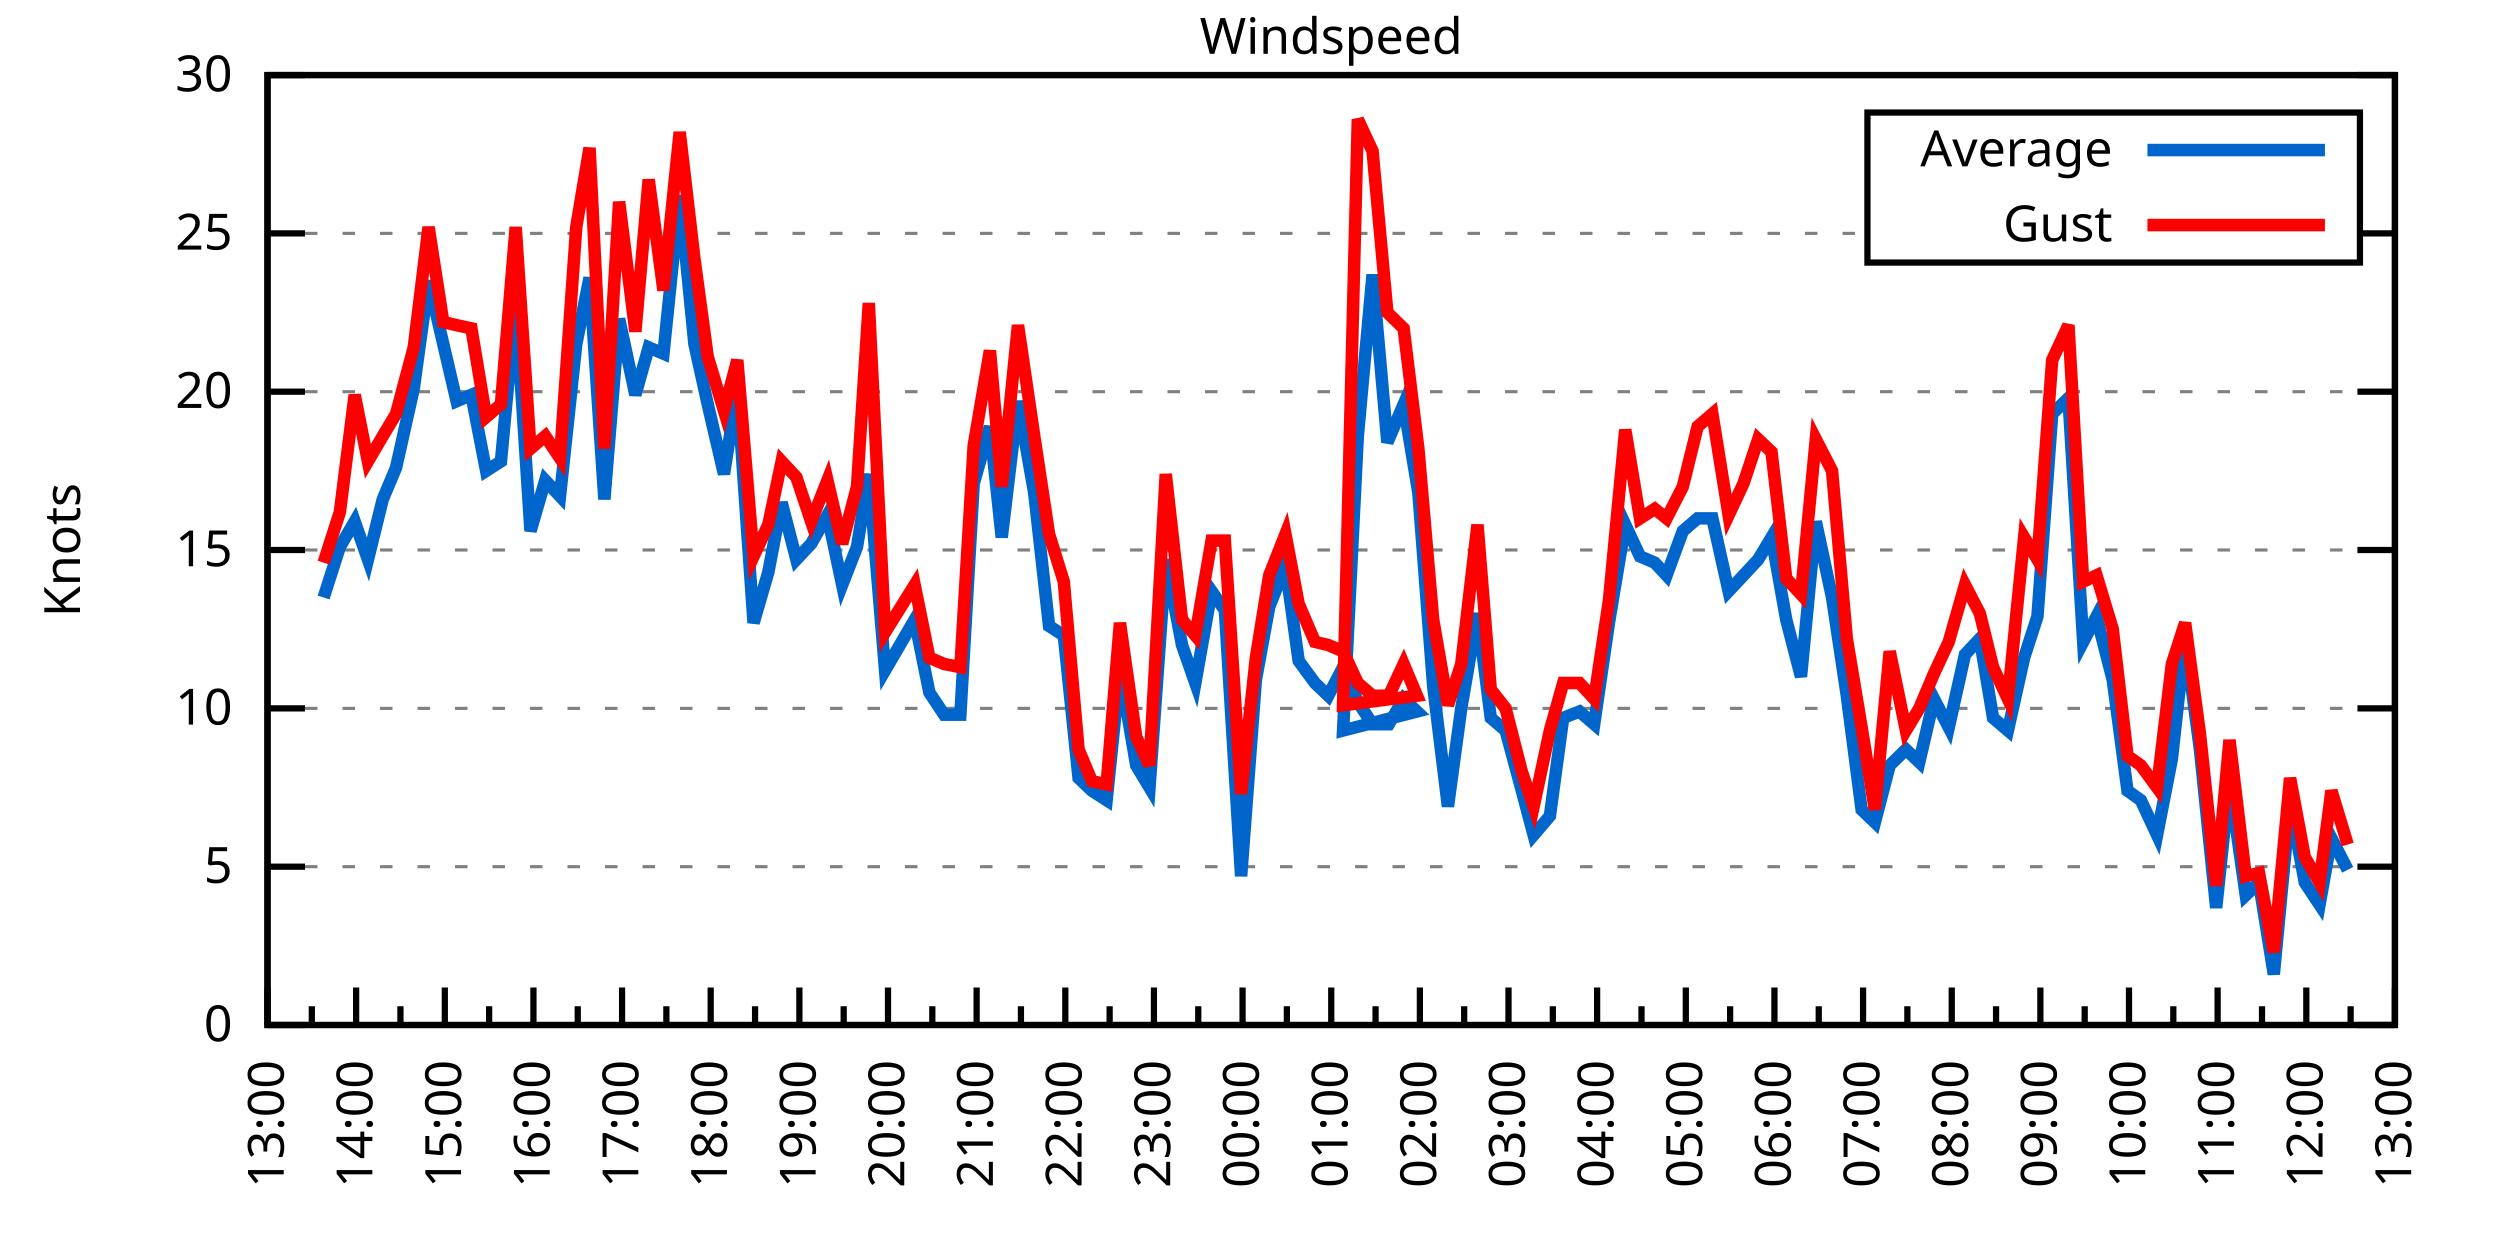
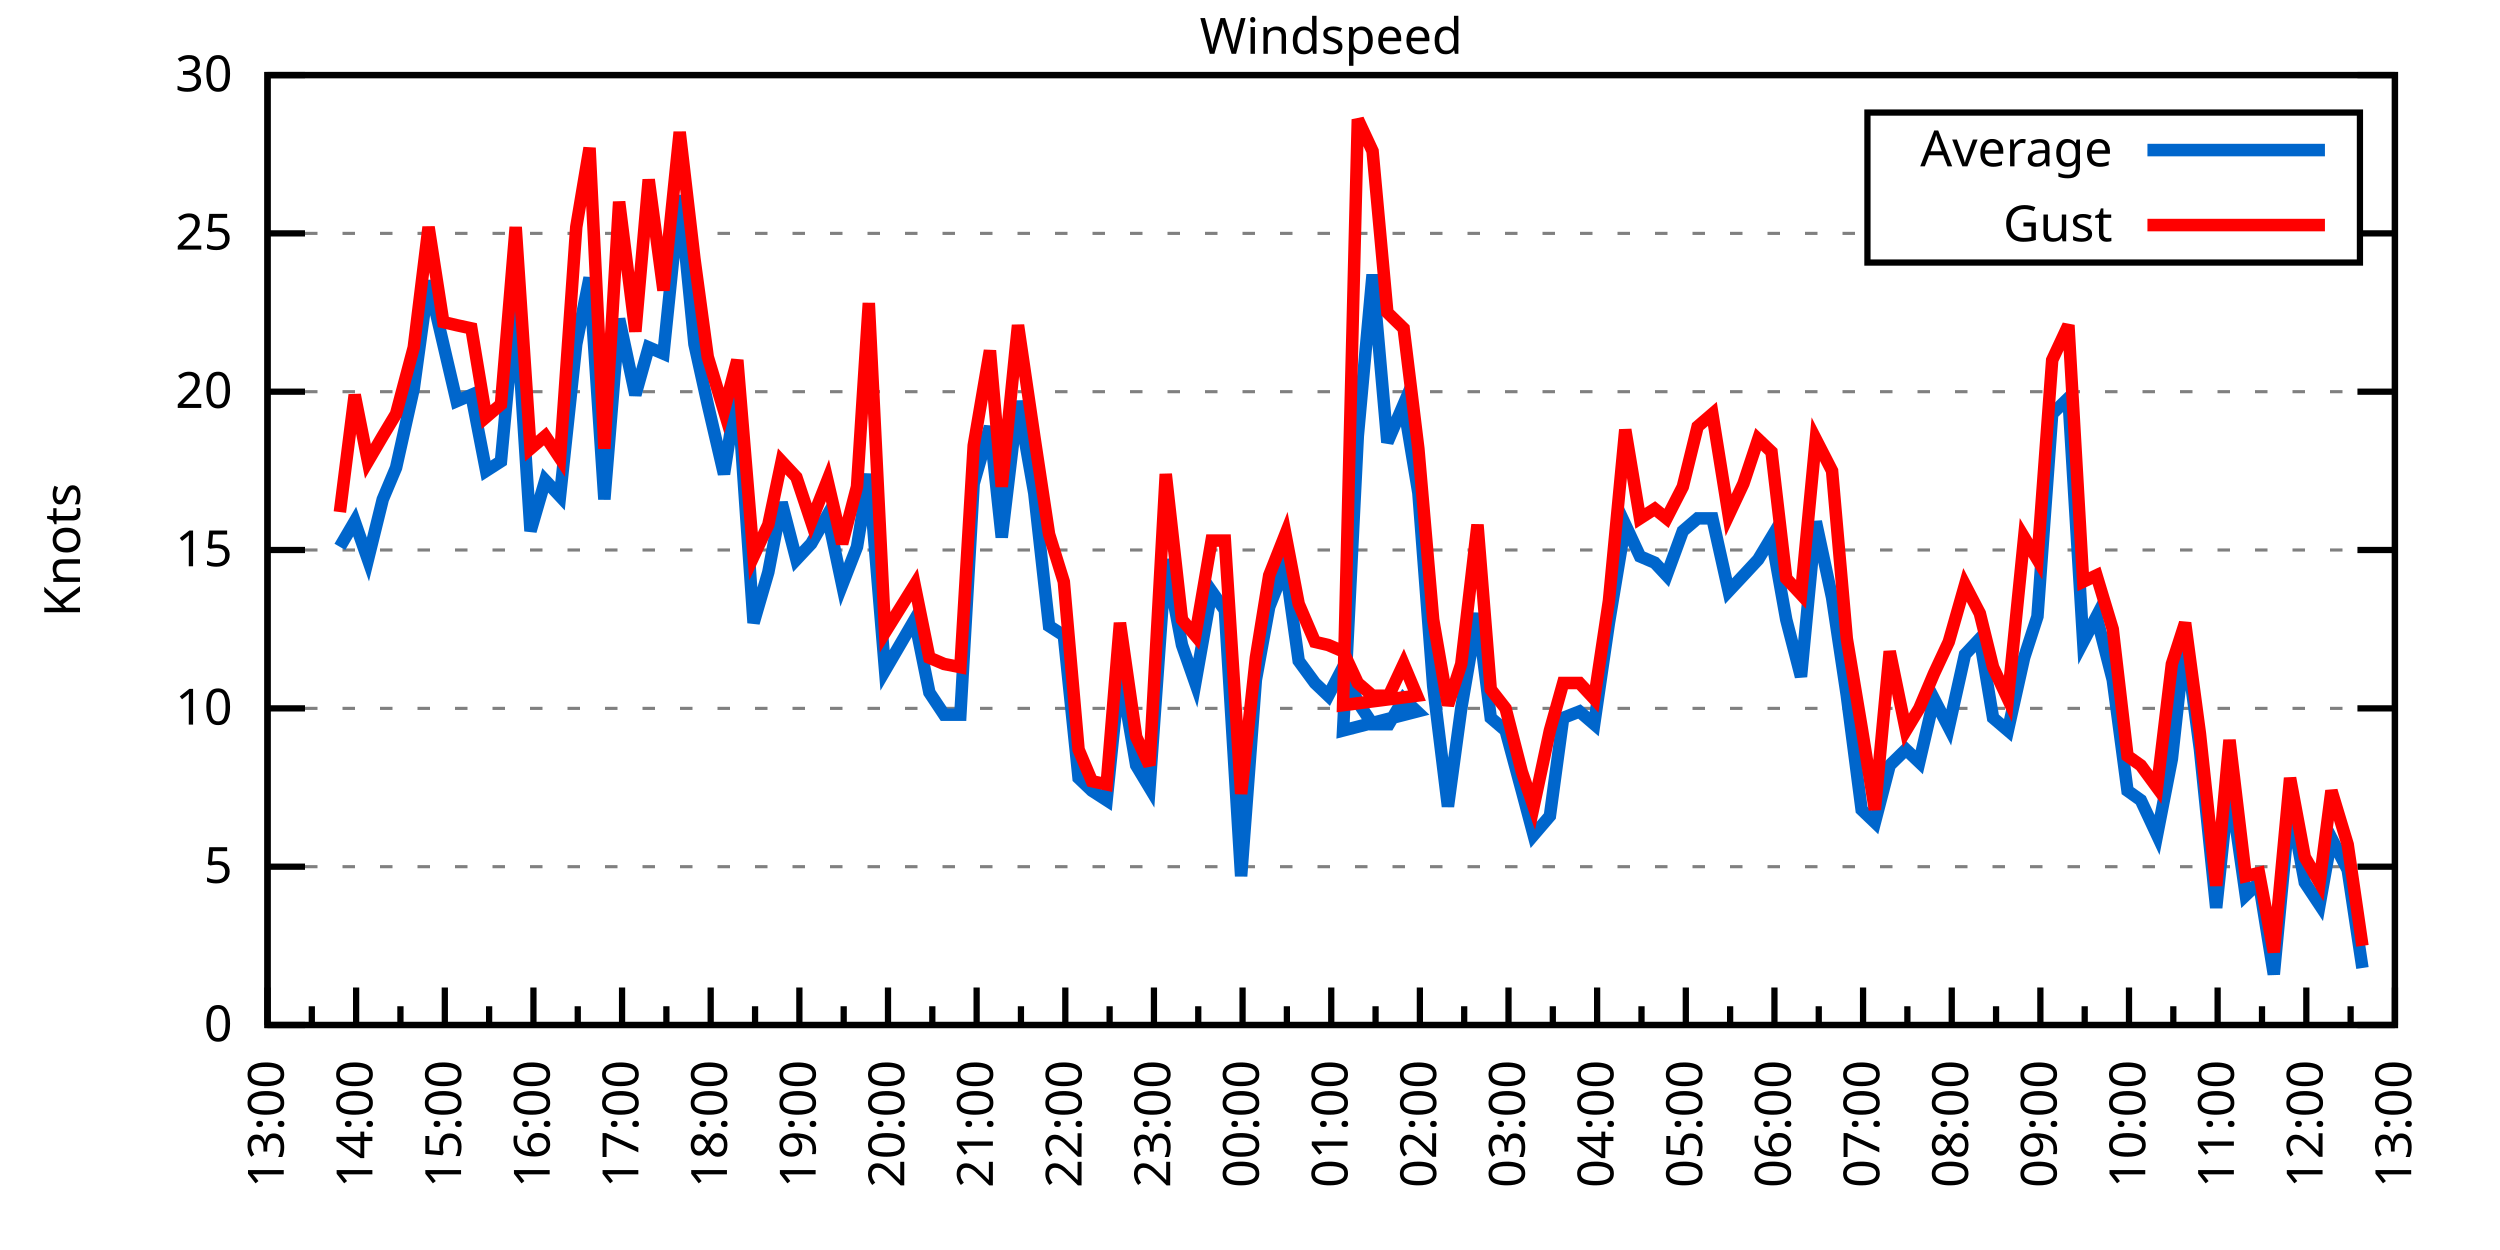
<svg xmlns="http://www.w3.org/2000/svg" xmlns:xlink="http://www.w3.org/1999/xlink" width="400" height="200" viewBox="0 0 400 200">
  <g id="gnuplot_canvas">
    <rect x="0" y="0" width="400" height="200" fill="none" />
    <defs>
      <circle id="gpDot" r="0.5" stroke-width="0.5" stroke="currentColor" />
      <path id="gpPt0" stroke-width="0.333" stroke="currentColor" d="M-1,0 h2 M0,-1 v2" />
      <path id="gpPt1" stroke-width="0.333" stroke="currentColor" d="M-1,-1 L1,1 M1,-1 L-1,1" />
      <path id="gpPt2" stroke-width="0.333" stroke="currentColor" d="M-1,0 L1,0 M0,-1 L0,1 M-1,-1 L1,1 M-1,1 L1,-1" />
      <rect id="gpPt3" stroke-width="0.333" stroke="currentColor" x="-1" y="-1" width="2" height="2" />
      <rect id="gpPt4" stroke-width="0.333" stroke="currentColor" fill="currentColor" x="-1" y="-1" width="2" height="2" />
      <circle id="gpPt5" stroke-width="0.333" stroke="currentColor" cx="0" cy="0" r="1" />
      <use xlink:href="#gpPt5" id="gpPt6" fill="currentColor" stroke="none" />
      <path id="gpPt7" stroke-width="0.333" stroke="currentColor" d="M0,-1.33 L-1.33,0.67 L1.33,0.67 z" />
      <use xlink:href="#gpPt7" id="gpPt8" fill="currentColor" stroke="none" />
      <use xlink:href="#gpPt7" id="gpPt9" stroke="currentColor" transform="rotate(180)" />
      <use xlink:href="#gpPt9" id="gpPt10" fill="currentColor" stroke="none" />
      <use xlink:href="#gpPt3" id="gpPt11" stroke="currentColor" transform="rotate(45)" />
      <use xlink:href="#gpPt11" id="gpPt12" fill="currentColor" stroke="none" />
      <path id="gpPt13" stroke-width="0.333" stroke="currentColor" d="M0,1.330 L1.265,0.411 L0.782,-1.067 L-0.782,-1.076 L-1.265,0.411 z" />
      <use xlink:href="#gpPt13" id="gpPt14" fill="currentColor" stroke="none" />
      <filter id="textbox" filterUnits="objectBoundingBox" x="0" y="0" height="1" width="1">
        <feFlood flood-color="white" flood-opacity="1" result="bgnd" />
        <feComposite in="SourceGraphic" in2="bgnd" operator="atop" />
      </filter>
      <filter id="greybox" filterUnits="objectBoundingBox" x="0" y="0" height="1" width="1">
        <feFlood flood-color="lightgrey" flood-opacity="1" result="grey" />
        <feComposite in="SourceGraphic" in2="grey" operator="atop" />
      </filter>
    </defs>
    <g fill="none" color="white" stroke="currentColor" stroke-width="1.00" stroke-linecap="butt" stroke-linejoin="miter">
</g>
    <g fill="none" color="black" stroke="currentColor" stroke-width="1.00" stroke-linecap="butt" stroke-linejoin="miter">
      <g stroke="none" shape-rendering="crispEdges">
        <polygon fill="rgb(255, 255, 255)" points="42.80,164.00 383.18,164.00 383.18,12.02 42.80,12.02 " />
      </g>
    </g>
    <g fill="none" color="black" stroke="currentColor" stroke-width="1.00" stroke-linecap="butt" stroke-linejoin="miter">
</g>
    <g fill="none" color="black" stroke="black" stroke-width="0.50" stroke-linecap="butt" stroke-linejoin="miter">
</g>
    <g fill="none" color="gray" stroke="currentColor" stroke-width="0.50" stroke-linecap="butt" stroke-linejoin="miter">
      <path stroke="gray" stroke-dasharray="2,4" class="gridline" d="M42.80,164.00 L383.19,164.00  " />
    </g>
    <g fill="none" color="gray" stroke="gray" stroke-width="1.00" stroke-linecap="butt" stroke-linejoin="miter">
</g>
    <g fill="none" color="black" stroke="currentColor" stroke-width="1.00" stroke-linecap="butt" stroke-linejoin="miter">
      <path stroke="black" d="M42.80,164.00 L48.80,164.00 M383.19,164.00 L377.19,164.00  " />
      <g transform="translate(37.20,166.60)" stroke="none" fill="black" font-family="Sans" font-size="8.00" text-anchor="end">
        <text>
          <tspan font-family="Sans"> 0</tspan>
        </text>
      </g>
    </g>
    <g fill="none" color="black" stroke="currentColor" stroke-width="1.00" stroke-linecap="butt" stroke-linejoin="miter">
</g>
    <g fill="none" color="black" stroke="black" stroke-width="0.50" stroke-linecap="butt" stroke-linejoin="miter">
</g>
    <g fill="none" color="gray" stroke="currentColor" stroke-width="0.50" stroke-linecap="butt" stroke-linejoin="miter">
      <path stroke="gray" stroke-dasharray="2,4" class="gridline" d="M42.80,138.67 L383.19,138.67  " />
    </g>
    <g fill="none" color="gray" stroke="gray" stroke-width="1.00" stroke-linecap="butt" stroke-linejoin="miter">
</g>
    <g fill="none" color="black" stroke="currentColor" stroke-width="1.00" stroke-linecap="butt" stroke-linejoin="miter">
      <path stroke="black" d="M42.80,138.67 L48.80,138.67 M383.19,138.67 L377.19,138.67  " />
      <g transform="translate(37.20,141.27)" stroke="none" fill="black" font-family="Sans" font-size="8.00" text-anchor="end">
        <text>
          <tspan font-family="Sans"> 5</tspan>
        </text>
      </g>
    </g>
    <g fill="none" color="black" stroke="currentColor" stroke-width="1.00" stroke-linecap="butt" stroke-linejoin="miter">
</g>
    <g fill="none" color="black" stroke="black" stroke-width="0.50" stroke-linecap="butt" stroke-linejoin="miter">
</g>
    <g fill="none" color="gray" stroke="currentColor" stroke-width="0.50" stroke-linecap="butt" stroke-linejoin="miter">
      <path stroke="gray" stroke-dasharray="2,4" class="gridline" d="M42.80,113.34 L383.19,113.34  " />
    </g>
    <g fill="none" color="gray" stroke="gray" stroke-width="1.00" stroke-linecap="butt" stroke-linejoin="miter">
</g>
    <g fill="none" color="black" stroke="currentColor" stroke-width="1.00" stroke-linecap="butt" stroke-linejoin="miter">
      <path stroke="black" d="M42.80,113.34 L48.80,113.34 M383.19,113.34 L377.19,113.34  " />
      <g transform="translate(37.20,115.94)" stroke="none" fill="black" font-family="Sans" font-size="8.00" text-anchor="end">
        <text>
          <tspan font-family="Sans"> 10</tspan>
        </text>
      </g>
    </g>
    <g fill="none" color="black" stroke="currentColor" stroke-width="1.00" stroke-linecap="butt" stroke-linejoin="miter">
</g>
    <g fill="none" color="black" stroke="black" stroke-width="0.50" stroke-linecap="butt" stroke-linejoin="miter">
</g>
    <g fill="none" color="gray" stroke="currentColor" stroke-width="0.50" stroke-linecap="butt" stroke-linejoin="miter">
      <path stroke="gray" stroke-dasharray="2,4" class="gridline" d="M42.80,88.00 L383.19,88.00  " />
    </g>
    <g fill="none" color="gray" stroke="gray" stroke-width="1.00" stroke-linecap="butt" stroke-linejoin="miter">
</g>
    <g fill="none" color="black" stroke="currentColor" stroke-width="1.00" stroke-linecap="butt" stroke-linejoin="miter">
      <path stroke="black" d="M42.80,88.00 L48.80,88.00 M383.19,88.00 L377.19,88.00  " />
      <g transform="translate(37.20,90.60)" stroke="none" fill="black" font-family="Sans" font-size="8.00" text-anchor="end">
        <text>
          <tspan font-family="Sans"> 15</tspan>
        </text>
      </g>
    </g>
    <g fill="none" color="black" stroke="currentColor" stroke-width="1.00" stroke-linecap="butt" stroke-linejoin="miter">
</g>
    <g fill="none" color="black" stroke="black" stroke-width="0.50" stroke-linecap="butt" stroke-linejoin="miter">
</g>
    <g fill="none" color="gray" stroke="currentColor" stroke-width="0.50" stroke-linecap="butt" stroke-linejoin="miter">
      <path stroke="gray" stroke-dasharray="2,4" class="gridline" d="M42.80,62.67 L383.19,62.67  " />
    </g>
    <g fill="none" color="gray" stroke="gray" stroke-width="1.00" stroke-linecap="butt" stroke-linejoin="miter">
</g>
    <g fill="none" color="black" stroke="currentColor" stroke-width="1.00" stroke-linecap="butt" stroke-linejoin="miter">
      <path stroke="black" d="M42.80,62.67 L48.80,62.67 M383.19,62.67 L377.19,62.67  " />
      <g transform="translate(37.20,65.27)" stroke="none" fill="black" font-family="Sans" font-size="8.00" text-anchor="end">
        <text>
          <tspan font-family="Sans"> 20</tspan>
        </text>
      </g>
    </g>
    <g fill="none" color="black" stroke="currentColor" stroke-width="1.00" stroke-linecap="butt" stroke-linejoin="miter">
</g>
    <g fill="none" color="black" stroke="black" stroke-width="0.50" stroke-linecap="butt" stroke-linejoin="miter">
</g>
    <g fill="none" color="gray" stroke="currentColor" stroke-width="0.50" stroke-linecap="butt" stroke-linejoin="miter">
      <path stroke="gray" stroke-dasharray="2,4" class="gridline" d="M42.80,37.34 L298.79,37.34 M377.59,37.34 L383.19,37.34  " />
    </g>
    <g fill="none" color="gray" stroke="gray" stroke-width="1.00" stroke-linecap="butt" stroke-linejoin="miter">
</g>
    <g fill="none" color="black" stroke="currentColor" stroke-width="1.00" stroke-linecap="butt" stroke-linejoin="miter">
      <path stroke="black" d="M42.80,37.34 L48.80,37.34 M383.19,37.34 L377.19,37.34  " />
      <g transform="translate(37.20,39.94)" stroke="none" fill="black" font-family="Sans" font-size="8.00" text-anchor="end">
        <text>
          <tspan font-family="Sans"> 25</tspan>
        </text>
      </g>
    </g>
    <g fill="none" color="black" stroke="currentColor" stroke-width="1.00" stroke-linecap="butt" stroke-linejoin="miter">
</g>
    <g fill="none" color="black" stroke="black" stroke-width="0.50" stroke-linecap="butt" stroke-linejoin="miter">
</g>
    <g fill="none" color="gray" stroke="currentColor" stroke-width="0.50" stroke-linecap="butt" stroke-linejoin="miter">
      <path stroke="gray" stroke-dasharray="2,4" class="gridline" d="M42.80,12.01 L383.19,12.01  " />
    </g>
    <g fill="none" color="gray" stroke="gray" stroke-width="1.00" stroke-linecap="butt" stroke-linejoin="miter">
</g>
    <g fill="none" color="black" stroke="currentColor" stroke-width="1.00" stroke-linecap="butt" stroke-linejoin="miter">
      <path stroke="black" d="M42.80,12.01 L48.80,12.01 M383.19,12.01 L377.19,12.01  " />
      <g transform="translate(37.20,14.61)" stroke="none" fill="black" font-family="Sans" font-size="8.00" text-anchor="end">
        <text>
          <tspan font-family="Sans"> 30</tspan>
        </text>
      </g>
    </g>
    <g fill="none" color="black" stroke="currentColor" stroke-width="1.00" stroke-linecap="butt" stroke-linejoin="miter">
      <path stroke="black" d="M42.80,164.00 L42.80,158.00  " />
      <g transform="translate(45.40,169.60) rotate(270)" stroke="none" fill="black" font-family="Sans" font-size="8.00" text-anchor="end">
        <text>
          <tspan font-family="Sans">13:00</tspan>
        </text>
      </g>
    </g>
    <g fill="none" color="black" stroke="currentColor" stroke-width="1.00" stroke-linecap="butt" stroke-linejoin="miter">
      <path stroke="black" d="M49.89,164.00 L49.89,161.00 M56.98,164.00 L56.98,158.00  " />
      <g transform="translate(59.58,169.60) rotate(270)" stroke="none" fill="black" font-family="Sans" font-size="8.00" text-anchor="end">
        <text>
          <tspan font-family="Sans">14:00</tspan>
        </text>
      </g>
    </g>
    <g fill="none" color="black" stroke="currentColor" stroke-width="1.00" stroke-linecap="butt" stroke-linejoin="miter">
      <path stroke="black" d="M64.07,164.00 L64.07,161.00 M71.17,164.00 L71.17,158.00  " />
      <g transform="translate(73.77,169.60) rotate(270)" stroke="none" fill="black" font-family="Sans" font-size="8.00" text-anchor="end">
        <text>
          <tspan font-family="Sans">15:00</tspan>
        </text>
      </g>
    </g>
    <g fill="none" color="black" stroke="currentColor" stroke-width="1.00" stroke-linecap="butt" stroke-linejoin="miter">
      <path stroke="black" d="M78.26,164.00 L78.26,161.00 M85.35,164.00 L85.35,158.00  " />
      <g transform="translate(87.95,169.60) rotate(270)" stroke="none" fill="black" font-family="Sans" font-size="8.00" text-anchor="end">
        <text>
          <tspan font-family="Sans">16:00</tspan>
        </text>
      </g>
    </g>
    <g fill="none" color="black" stroke="currentColor" stroke-width="1.00" stroke-linecap="butt" stroke-linejoin="miter">
      <path stroke="black" d="M92.44,164.00 L92.44,161.00 M99.53,164.00 L99.53,158.00  " />
      <g transform="translate(102.13,169.60) rotate(270)" stroke="none" fill="black" font-family="Sans" font-size="8.00" text-anchor="end">
        <text>
          <tspan font-family="Sans">17:00</tspan>
        </text>
      </g>
    </g>
    <g fill="none" color="black" stroke="currentColor" stroke-width="1.00" stroke-linecap="butt" stroke-linejoin="miter">
      <path stroke="black" d="M106.62,164.00 L106.62,161.00 M113.71,164.00 L113.71,158.00  " />
      <g transform="translate(116.31,169.60) rotate(270)" stroke="none" fill="black" font-family="Sans" font-size="8.00" text-anchor="end">
        <text>
          <tspan font-family="Sans">18:00</tspan>
        </text>
      </g>
    </g>
    <g fill="none" color="black" stroke="currentColor" stroke-width="1.00" stroke-linecap="butt" stroke-linejoin="miter">
      <path stroke="black" d="M120.81,164.00 L120.81,161.00 M127.90,164.00 L127.90,158.00  " />
      <g transform="translate(130.50,169.60) rotate(270)" stroke="none" fill="black" font-family="Sans" font-size="8.00" text-anchor="end">
        <text>
          <tspan font-family="Sans">19:00</tspan>
        </text>
      </g>
    </g>
    <g fill="none" color="black" stroke="currentColor" stroke-width="1.00" stroke-linecap="butt" stroke-linejoin="miter">
      <path stroke="black" d="M134.99,164.00 L134.99,161.00 M142.08,164.00 L142.08,158.00  " />
      <g transform="translate(144.68,169.60) rotate(270)" stroke="none" fill="black" font-family="Sans" font-size="8.00" text-anchor="end">
        <text>
          <tspan font-family="Sans">20:00</tspan>
        </text>
      </g>
    </g>
    <g fill="none" color="black" stroke="currentColor" stroke-width="1.00" stroke-linecap="butt" stroke-linejoin="miter">
      <path stroke="black" d="M149.17,164.00 L149.17,161.00 M156.26,164.00 L156.26,158.00  " />
      <g transform="translate(158.86,169.60) rotate(270)" stroke="none" fill="black" font-family="Sans" font-size="8.00" text-anchor="end">
        <text>
          <tspan font-family="Sans">21:00</tspan>
        </text>
      </g>
    </g>
    <g fill="none" color="black" stroke="currentColor" stroke-width="1.00" stroke-linecap="butt" stroke-linejoin="miter">
      <path stroke="black" d="M163.35,164.00 L163.35,161.00 M170.45,164.00 L170.45,158.00  " />
      <g transform="translate(173.05,169.60) rotate(270)" stroke="none" fill="black" font-family="Sans" font-size="8.00" text-anchor="end">
        <text>
          <tspan font-family="Sans">22:00</tspan>
        </text>
      </g>
    </g>
    <g fill="none" color="black" stroke="currentColor" stroke-width="1.00" stroke-linecap="butt" stroke-linejoin="miter">
      <path stroke="black" d="M177.54,164.00 L177.54,161.00 M184.63,164.00 L184.63,158.00  " />
      <g transform="translate(187.23,169.60) rotate(270)" stroke="none" fill="black" font-family="Sans" font-size="8.00" text-anchor="end">
        <text>
          <tspan font-family="Sans">23:00</tspan>
        </text>
      </g>
    </g>
    <g fill="none" color="black" stroke="currentColor" stroke-width="1.00" stroke-linecap="butt" stroke-linejoin="miter">
      <path stroke="black" d="M191.72,164.00 L191.72,161.00 M198.81,164.00 L198.81,158.00  " />
      <g transform="translate(201.41,169.60) rotate(270)" stroke="none" fill="black" font-family="Sans" font-size="8.00" text-anchor="end">
        <text>
          <tspan font-family="Sans">00:00</tspan>
        </text>
      </g>
    </g>
    <g fill="none" color="black" stroke="currentColor" stroke-width="1.00" stroke-linecap="butt" stroke-linejoin="miter">
      <path stroke="black" d="M205.90,164.00 L205.90,161.00 M213.00,164.00 L213.00,158.00  " />
      <g transform="translate(215.60,169.60) rotate(270)" stroke="none" fill="black" font-family="Sans" font-size="8.00" text-anchor="end">
        <text>
          <tspan font-family="Sans">01:00</tspan>
        </text>
      </g>
    </g>
    <g fill="none" color="black" stroke="currentColor" stroke-width="1.00" stroke-linecap="butt" stroke-linejoin="miter">
      <path stroke="black" d="M220.09,164.00 L220.09,161.00 M227.18,164.00 L227.18,158.00  " />
      <g transform="translate(229.78,169.60) rotate(270)" stroke="none" fill="black" font-family="Sans" font-size="8.00" text-anchor="end">
        <text>
          <tspan font-family="Sans">02:00</tspan>
        </text>
      </g>
    </g>
    <g fill="none" color="black" stroke="currentColor" stroke-width="1.00" stroke-linecap="butt" stroke-linejoin="miter">
      <path stroke="black" d="M234.27,164.00 L234.27,161.00 M241.36,164.00 L241.36,158.00  " />
      <g transform="translate(243.96,169.60) rotate(270)" stroke="none" fill="black" font-family="Sans" font-size="8.00" text-anchor="end">
        <text>
          <tspan font-family="Sans">03:00</tspan>
        </text>
      </g>
    </g>
    <g fill="none" color="black" stroke="currentColor" stroke-width="1.00" stroke-linecap="butt" stroke-linejoin="miter">
      <path stroke="black" d="M248.45,164.00 L248.45,161.00 M255.54,164.00 L255.54,158.00  " />
      <g transform="translate(258.14,169.60) rotate(270)" stroke="none" fill="black" font-family="Sans" font-size="8.00" text-anchor="end">
        <text>
          <tspan font-family="Sans">04:00</tspan>
        </text>
      </g>
    </g>
    <g fill="none" color="black" stroke="currentColor" stroke-width="1.00" stroke-linecap="butt" stroke-linejoin="miter">
      <path stroke="black" d="M262.64,164.00 L262.64,161.00 M269.73,164.00 L269.73,158.00  " />
      <g transform="translate(272.33,169.60) rotate(270)" stroke="none" fill="black" font-family="Sans" font-size="8.00" text-anchor="end">
        <text>
          <tspan font-family="Sans">05:00</tspan>
        </text>
      </g>
    </g>
    <g fill="none" color="black" stroke="currentColor" stroke-width="1.00" stroke-linecap="butt" stroke-linejoin="miter">
      <path stroke="black" d="M276.82,164.00 L276.82,161.00 M283.91,164.00 L283.91,158.00  " />
      <g transform="translate(286.51,169.60) rotate(270)" stroke="none" fill="black" font-family="Sans" font-size="8.00" text-anchor="end">
        <text>
          <tspan font-family="Sans">06:00</tspan>
        </text>
      </g>
    </g>
    <g fill="none" color="black" stroke="currentColor" stroke-width="1.00" stroke-linecap="butt" stroke-linejoin="miter">
      <path stroke="black" d="M291.00,164.00 L291.00,161.00 M298.09,164.00 L298.09,158.00  " />
      <g transform="translate(300.69,169.60) rotate(270)" stroke="none" fill="black" font-family="Sans" font-size="8.00" text-anchor="end">
        <text>
          <tspan font-family="Sans">07:00</tspan>
        </text>
      </g>
    </g>
    <g fill="none" color="black" stroke="currentColor" stroke-width="1.00" stroke-linecap="butt" stroke-linejoin="miter">
      <path stroke="black" d="M305.18,164.00 L305.18,161.00 M312.28,164.00 L312.28,158.00  " />
      <g transform="translate(314.88,169.60) rotate(270)" stroke="none" fill="black" font-family="Sans" font-size="8.00" text-anchor="end">
        <text>
          <tspan font-family="Sans">08:00</tspan>
        </text>
      </g>
    </g>
    <g fill="none" color="black" stroke="currentColor" stroke-width="1.00" stroke-linecap="butt" stroke-linejoin="miter">
      <path stroke="black" d="M319.37,164.00 L319.37,161.00 M326.46,164.00 L326.46,158.00  " />
      <g transform="translate(329.06,169.60) rotate(270)" stroke="none" fill="black" font-family="Sans" font-size="8.00" text-anchor="end">
        <text>
          <tspan font-family="Sans">09:00</tspan>
        </text>
      </g>
    </g>
    <g fill="none" color="black" stroke="currentColor" stroke-width="1.00" stroke-linecap="butt" stroke-linejoin="miter">
      <path stroke="black" d="M333.55,164.00 L333.55,161.00 M340.64,164.00 L340.64,158.00  " />
      <g transform="translate(343.24,169.60) rotate(270)" stroke="none" fill="black" font-family="Sans" font-size="8.00" text-anchor="end">
        <text>
          <tspan font-family="Sans">10:00</tspan>
        </text>
      </g>
    </g>
    <g fill="none" color="black" stroke="currentColor" stroke-width="1.00" stroke-linecap="butt" stroke-linejoin="miter">
      <path stroke="black" d="M347.73,164.00 L347.73,161.00 M354.82,164.00 L354.82,158.00  " />
      <g transform="translate(357.42,169.60) rotate(270)" stroke="none" fill="black" font-family="Sans" font-size="8.00" text-anchor="end">
        <text>
          <tspan font-family="Sans">11:00</tspan>
        </text>
      </g>
    </g>
    <g fill="none" color="black" stroke="currentColor" stroke-width="1.00" stroke-linecap="butt" stroke-linejoin="miter">
      <path stroke="black" d="M361.92,164.00 L361.92,161.00 M369.01,164.00 L369.01,158.00  " />
      <g transform="translate(371.61,169.60) rotate(270)" stroke="none" fill="black" font-family="Sans" font-size="8.00" text-anchor="end">
        <text>
          <tspan font-family="Sans">12:00</tspan>
        </text>
      </g>
    </g>
    <g fill="none" color="black" stroke="currentColor" stroke-width="1.00" stroke-linecap="butt" stroke-linejoin="miter">
      <path stroke="black" d="M376.10,164.00 L376.10,161.00 M383.19,164.00 L383.19,158.00  " />
      <g transform="translate(385.79,169.60) rotate(270)" stroke="none" fill="black" font-family="Sans" font-size="8.00" text-anchor="end">
        <text>
          <tspan font-family="Sans">13:00</tspan>
        </text>
      </g>
    </g>
    <g fill="none" color="black" stroke="currentColor" stroke-width="1.00" stroke-linecap="butt" stroke-linejoin="miter">
</g>
    <g fill="none" color="black" stroke="currentColor" stroke-width="1.00" stroke-linecap="butt" stroke-linejoin="miter">
      <path stroke="black" d="M42.80,12.01 L42.80,164.00 L383.19,164.00 L383.19,12.01 L42.80,12.01 Z  " />
    </g>
    <g fill="none" color="black" stroke="currentColor" stroke-width="1.00" stroke-linecap="butt" stroke-linejoin="miter">
      <g transform="translate(12.80,88.01) rotate(270)" stroke="none" fill="black" font-family="Sans" font-size="8.00" text-anchor="middle">
        <text>
          <tspan font-family="Sans">Knots</tspan>
        </text>
      </g>
    </g>
    <g fill="none" color="black" stroke="currentColor" stroke-width="1.00" stroke-linecap="butt" stroke-linejoin="miter">
</g>
    <g fill="none" color="black" stroke="currentColor" stroke-width="1.00" stroke-linecap="butt" stroke-linejoin="miter">
      <path stroke="black" d="M298.79,42.01 L298.79,18.01 L377.59,18.01 L377.59,42.01 L298.79,42.01 Z  " />
    </g>
    <g id="Windspeed_plot_1">
      <g fill="none" color="white" stroke="black" stroke-width="2.00" stroke-linecap="butt" stroke-linejoin="miter">
</g>
      <g fill="none" color="black" stroke="currentColor" stroke-width="2.00" stroke-linecap="butt" stroke-linejoin="miter">
        <g transform="translate(337.99,26.61)" stroke="none" fill="black" font-family="Sans" font-size="8.00" text-anchor="end">
          <text>
            <tspan font-family="Sans">Average</tspan>
          </text>
        </g>
      </g>
      <g fill="none" color="black" stroke="currentColor" stroke-width="2.00" stroke-linecap="butt" stroke-linejoin="miter">
-         <path stroke="rgb(  0, 102, 204)" d="M343.59,24.01 L371.99,24.01 M51.78,95.60 L54.38,87.50 L56.75,83.45 L58.87,89.52 L61.24,79.90 L63.37,74.83   L66.20,62.17 L68.57,44.94 L70.93,55.07 L73.06,64.19 L75.42,63.18 L77.78,75.34 L80.15,73.82 L82.51,48.49   L84.88,84.97 L87.24,76.86 L89.60,79.39 L92.20,55.07 L94.33,44.43 L96.70,79.90 L99.06,51.02 L101.66,63.18   L103.79,55.58 L106.15,56.59 L108.75,31.26 L111.11,55.07 L113.24,64.70 L115.84,75.85 L117.97,62.17 L120.57,99.66   L122.93,91.55 L125.06,80.41 L127.42,89.52 L129.79,86.99 L132.39,82.43 L134.75,93.58 L137.12,87.50 L139.01,75.85   L141.61,107.26 L146.34,99.15 L148.70,110.80 L151.06,114.35 L153.66,114.35 L155.79,77.37 L158.39,68.25 L160.28,85.98   L162.88,64.19 L165.48,78.89 L167.85,100.16 L170.21,101.68 L172.57,124.48 L174.70,126.51 L177.06,128.03 L179.19,107.26   L181.79,122.46 L183.92,126.00 L186.52,89.52 L189.12,103.20 L191.25,109.28 L193.85,94.59 L195.98,97.63 L198.58,140.19   L200.94,108.78 L203.07,97.12 L205.67,90.54 L207.79,105.74 L210.39,109.28 L212.52,111.31 L214.89,106.75 L217.25,112.32   L219.61,115.87 L222.21,115.87 L224.58,111.82 L226.71,113.84 L214.89,116.88 L217.25,69.77 L219.61,43.93 L221.98,70.78   L224.58,64.70 L226.94,78.89 L229.31,109.79 L231.67,129.04 L233.80,113.34 L236.40,98.14 L238.52,114.86 L240.89,116.88   L243.49,126.51 L245.38,133.60 L247.98,130.56 L250.11,114.86 L252.71,113.84 L255.07,115.87 L257.43,99.66 L260.04,83.95   L262.40,89.02 L264.76,90.03 L266.65,92.06 L269.25,84.97 L271.62,82.94 L273.98,82.94 L276.58,94.59 L278.95,92.06   L281.31,89.52 L283.44,85.98 L285.80,99.15 L288.16,108.27 L290.53,83.45 L293.13,95.60 L295.49,111.31 L297.86,129.55   L299.98,131.58 L302.35,122.46 L304.95,119.92 L307.08,121.95 L309.44,111.82 L311.80,116.38 L314.40,104.72 L316.77,102.19   L318.89,114.86 L321.26,116.88 L323.86,105.23 L325.99,98.64 L328.35,66.22 L330.95,63.69 L333.31,102.70 L335.44,98.64   L338.04,108.78 L340.40,126.51 L342.53,128.03 L345.13,133.60 L347.50,121.44 L349.62,102.19 L351.99,119.92 L354.59,145.25   L356.72,124.99 L359.32,143.23 L361.44,141.20 L363.81,155.89 L366.41,128.54 L368.77,141.20 L371.13,144.75 L373.03,134.11   L375.63,139.17  " />
+         <path stroke="rgb(  0, 102, 204)" d="M343.59,24.01 L371.99,24.01 M54.38,87.50 L56.75,83.45 L58.87,89.52 L61.24,79.90 L63.37,74.83 L66.20,62.17   L68.57,44.94 L70.93,55.07 L73.06,64.19 L75.42,63.18 L77.78,75.34 L80.15,73.82 L82.51,48.49 L84.88,84.97   L87.24,76.86 L89.60,79.39 L92.20,55.07 L94.33,44.43 L96.70,79.90 L99.06,51.02 L101.66,63.18 L103.79,55.58   L106.15,56.59 L108.75,31.26 L111.11,55.07 L113.24,64.70 L115.84,75.85 L117.97,62.17 L120.57,99.66 L122.93,91.55   L125.06,80.41 L127.42,89.52 L129.79,86.99 L132.39,82.43 L134.75,93.58 L137.12,87.50 L139.01,75.85 L141.61,107.26   L146.34,99.15 L148.70,110.80 L151.06,114.35 L153.66,114.35 L155.79,77.37 L158.39,68.25 L160.28,85.98 L162.88,64.19   L165.48,78.89 L167.85,100.16 L170.21,101.68 L172.57,124.48 L174.70,126.51 L177.06,128.03 L179.19,107.26 L181.79,122.46   L183.92,126.00 L186.52,89.52 L189.12,103.20 L191.25,109.28 L193.85,94.59 L195.98,97.63 L198.58,140.19 L200.94,108.78   L203.07,97.12 L205.67,90.54 L207.79,105.74 L210.39,109.28 L212.52,111.31 L214.89,106.75 L217.25,112.32 L219.61,115.87   L222.21,115.87 L224.58,111.82 L226.71,113.84 L214.89,116.88 L217.25,69.77 L219.61,43.93 L221.98,70.78 L224.58,64.70   L226.94,78.89 L229.31,109.79 L231.67,129.04 L233.80,113.34 L236.40,98.14 L238.52,114.86 L240.89,116.88 L243.49,126.51   L245.38,133.60 L247.98,130.56 L250.11,114.86 L252.71,113.84 L255.07,115.87 L257.43,99.66 L260.04,83.95 L262.40,89.02   L264.76,90.03 L266.65,92.06 L269.25,84.97 L271.62,82.94 L273.98,82.94 L276.58,94.59 L278.95,92.06 L281.31,89.52   L283.44,85.98 L285.80,99.15 L288.16,108.27 L290.53,83.45 L293.13,95.60 L295.49,111.31 L297.86,129.55 L299.98,131.58   L302.35,122.46 L304.95,119.92 L307.08,121.95 L309.44,111.82 L311.80,116.38 L314.40,104.72 L316.77,102.19 L318.89,114.86   L321.26,116.88 L323.86,105.23 L325.99,98.64 L328.35,66.22 L330.95,63.69 L333.31,102.70 L335.44,98.64 L338.04,108.78   L340.40,126.51 L342.53,128.03 L345.13,133.60 L347.50,121.44 L349.62,102.19 L351.99,119.92 L354.59,145.25 L356.72,124.99   L359.32,143.23 L361.44,141.20 L363.81,155.89 L366.41,128.54 L368.77,141.20 L371.13,144.75 L373.03,134.11 L375.63,139.17   L377.99,154.88  " />
      </g>
    </g>
    <g id="Windspeed_plot_2">
      <g fill="none" color="black" stroke="currentColor" stroke-width="2.00" stroke-linecap="butt" stroke-linejoin="miter">
        <g transform="translate(337.99,38.61)" stroke="none" fill="black" font-family="Sans" font-size="8.00" text-anchor="end">
          <text>
            <tspan font-family="Sans">Gust</tspan>
          </text>
        </g>
      </g>
      <g fill="none" color="black" stroke="currentColor" stroke-width="2.00" stroke-linecap="butt" stroke-linejoin="miter">
-         <path stroke="rgb(255,   0,   0)" d="M343.59,36.01 L371.99,36.01 M51.78,90.03 L54.38,81.93 L56.75,63.18 L58.87,73.82 L61.24,69.77 L63.37,66.22   L66.20,55.58 L68.57,36.33 L70.93,51.53 L73.06,52.03 L75.42,52.54 L77.78,66.73 L80.15,64.70 L82.51,36.33   L84.88,71.79 L87.24,69.77 L89.60,73.31 L92.20,36.33 L94.33,23.66 L96.70,71.79 L99.06,32.28 L101.66,53.05   L103.79,28.73 L106.15,46.46 L108.75,21.13 L111.11,41.39 L113.24,57.10 L115.84,65.71 L117.97,57.61 L120.57,89.02   L122.93,83.95 L125.06,73.82 L127.42,76.35 L129.79,83.45 L132.39,76.86 L134.75,86.99 L137.12,77.87 L139.01,48.49   L141.61,101.18 L146.34,93.58 L148.70,105.23 L151.06,106.24 L153.66,106.75 L155.79,71.29 L158.39,56.09 L160.28,77.87   L162.88,52.03 L165.48,69.77 L167.85,85.47 L170.21,93.07 L172.57,119.92 L174.70,124.99 L177.06,125.50 L179.19,99.66   L181.79,117.90 L183.92,122.46 L186.52,75.85 L189.12,99.15 L191.25,101.68 L193.85,86.49 L195.98,86.49 L198.58,127.02   L200.94,105.23 L203.07,92.06 L205.67,85.47 L207.79,96.62 L210.39,102.70 L212.52,103.20 L214.89,104.22 L217.25,109.28   L219.61,111.31 L222.21,111.31 L224.58,106.24 L226.71,111.31 L214.89,112.83 L217.25,19.10 L219.61,24.17 L221.98,50.01   L224.58,52.54 L226.94,71.79 L229.31,99.15 L231.67,112.83 L233.80,106.24 L236.40,83.95 L238.52,110.30 L240.89,113.34   L243.49,123.47 L245.38,129.04 L247.98,116.88 L250.11,109.28 L252.71,109.28 L255.07,111.82 L257.43,96.11 L260.04,68.75   L262.40,82.94 L264.76,81.42 L266.65,82.94 L269.25,77.87 L271.62,68.25 L273.98,66.22 L276.58,82.43 L278.95,77.37   L281.31,70.27 L283.44,72.30 L285.80,92.56 L288.16,95.10 L290.53,70.27 L293.13,75.34 L295.49,102.19 L297.86,116.38   L299.98,129.55 L302.35,104.22 L304.95,116.88 L307.08,113.34 L309.44,107.76 L311.80,102.70 L314.40,93.58 L316.77,98.14   L318.89,106.75 L321.26,111.82 L323.86,85.98 L325.99,89.52 L328.35,57.61 L330.95,52.03 L333.31,93.07 L335.44,92.06   L338.04,100.67 L340.40,120.94 L342.53,122.46 L345.13,126.00 L347.50,106.24 L349.62,99.66 L351.99,117.39 L354.59,141.71   L356.72,118.40 L359.32,140.19 L361.44,139.68 L363.81,152.35 L366.41,124.48 L368.77,137.15 L371.13,141.20 L373.03,126.51   L375.63,135.12  " />
+         <path stroke="rgb(255,   0,   0)" d="M343.59,36.01 L371.99,36.01 M54.38,81.93 L56.75,63.18 L58.87,73.82 L61.24,69.77 L63.37,66.22 L66.20,55.58   L68.57,36.33 L70.93,51.53 L73.06,52.03 L75.42,52.54 L77.78,66.73 L80.15,64.70 L82.51,36.33 L84.88,71.79   L87.24,69.77 L89.60,73.31 L92.20,36.33 L94.33,23.66 L96.70,71.79 L99.06,32.28 L101.66,53.05 L103.79,28.73   L106.15,46.46 L108.75,21.13 L111.11,41.39 L113.24,57.10 L115.84,65.71 L117.97,57.61 L120.57,89.02 L122.93,83.95   L125.06,73.82 L127.42,76.35 L129.79,83.45 L132.39,76.86 L134.75,86.99 L137.12,77.87 L139.01,48.49 L141.61,101.18   L146.34,93.58 L148.70,105.23 L151.06,106.24 L153.66,106.75 L155.79,71.29 L158.39,56.09 L160.28,77.87 L162.88,52.03   L165.48,69.77 L167.85,85.47 L170.21,93.07 L172.57,119.92 L174.70,124.99 L177.06,125.50 L179.19,99.66 L181.79,117.90   L183.92,122.46 L186.52,75.85 L189.12,99.15 L191.25,101.68 L193.85,86.49 L195.98,86.49 L198.58,127.02 L200.94,105.23   L203.07,92.06 L205.67,85.47 L207.79,96.62 L210.39,102.70 L212.52,103.20 L214.89,104.22 L217.25,109.28 L219.61,111.31   L222.21,111.31 L224.58,106.24 L226.71,111.31 L214.89,112.83 L217.25,19.10 L219.61,24.17 L221.98,50.01 L224.58,52.54   L226.94,71.79 L229.31,99.15 L231.67,112.83 L233.80,106.24 L236.40,83.95 L238.52,110.30 L240.89,113.34 L243.49,123.47   L245.38,129.04 L247.98,116.88 L250.11,109.28 L252.71,109.28 L255.07,111.82 L257.43,96.11 L260.04,68.75 L262.40,82.94   L264.76,81.42 L266.65,82.94 L269.25,77.87 L271.62,68.25 L273.98,66.22 L276.58,82.43 L278.95,77.37 L281.31,70.27   L283.44,72.30 L285.80,92.56 L288.16,95.10 L290.53,70.27 L293.13,75.34 L295.49,102.19 L297.86,116.38 L299.98,129.55   L302.35,104.22 L304.95,116.88 L307.08,113.34 L309.44,107.76 L311.80,102.70 L314.40,93.58 L316.77,98.14 L318.89,106.75   L321.26,111.82 L323.86,85.98 L325.99,89.52 L328.35,57.61 L330.95,52.03 L333.31,93.07 L335.44,92.06 L338.04,100.67   L340.40,120.94 L342.53,122.46 L345.13,126.00 L347.50,106.24 L349.62,99.66 L351.99,117.39 L354.59,141.71 L356.72,118.40   L359.32,140.19 L361.44,139.68 L363.81,152.35 L366.41,124.48 L368.77,137.15 L371.13,141.20 L373.03,126.51 L375.63,135.12   L377.99,151.33  " />
      </g>
    </g>
    <g fill="none" color="black" stroke="currentColor" stroke-width="2.00" stroke-linecap="butt" stroke-linejoin="miter">
</g>
    <g fill="none" color="black" stroke="black" stroke-width="1.00" stroke-linecap="butt" stroke-linejoin="miter">
</g>
    <g fill="none" color="black" stroke="currentColor" stroke-width="1.00" stroke-linecap="butt" stroke-linejoin="miter">
      <path stroke="black" d="M42.80,12.01 L42.80,164.00 L383.19,164.00 L383.19,12.01 L42.80,12.01 Z  " />
    </g>
    <g fill="none" color="black" stroke="currentColor" stroke-width="1.00" stroke-linecap="butt" stroke-linejoin="miter">
      <g transform="translate(212.99,8.61)" stroke="none" fill="black" font-family="Sans" font-size="8.00" text-anchor="middle">
        <text>
          <tspan font-family="Sans">Windspeed</tspan>
        </text>
      </g>
    </g>
    <g fill="none" color="black" stroke="currentColor" stroke-width="1.00" stroke-linecap="butt" stroke-linejoin="miter">
</g>
  </g>
</svg>
